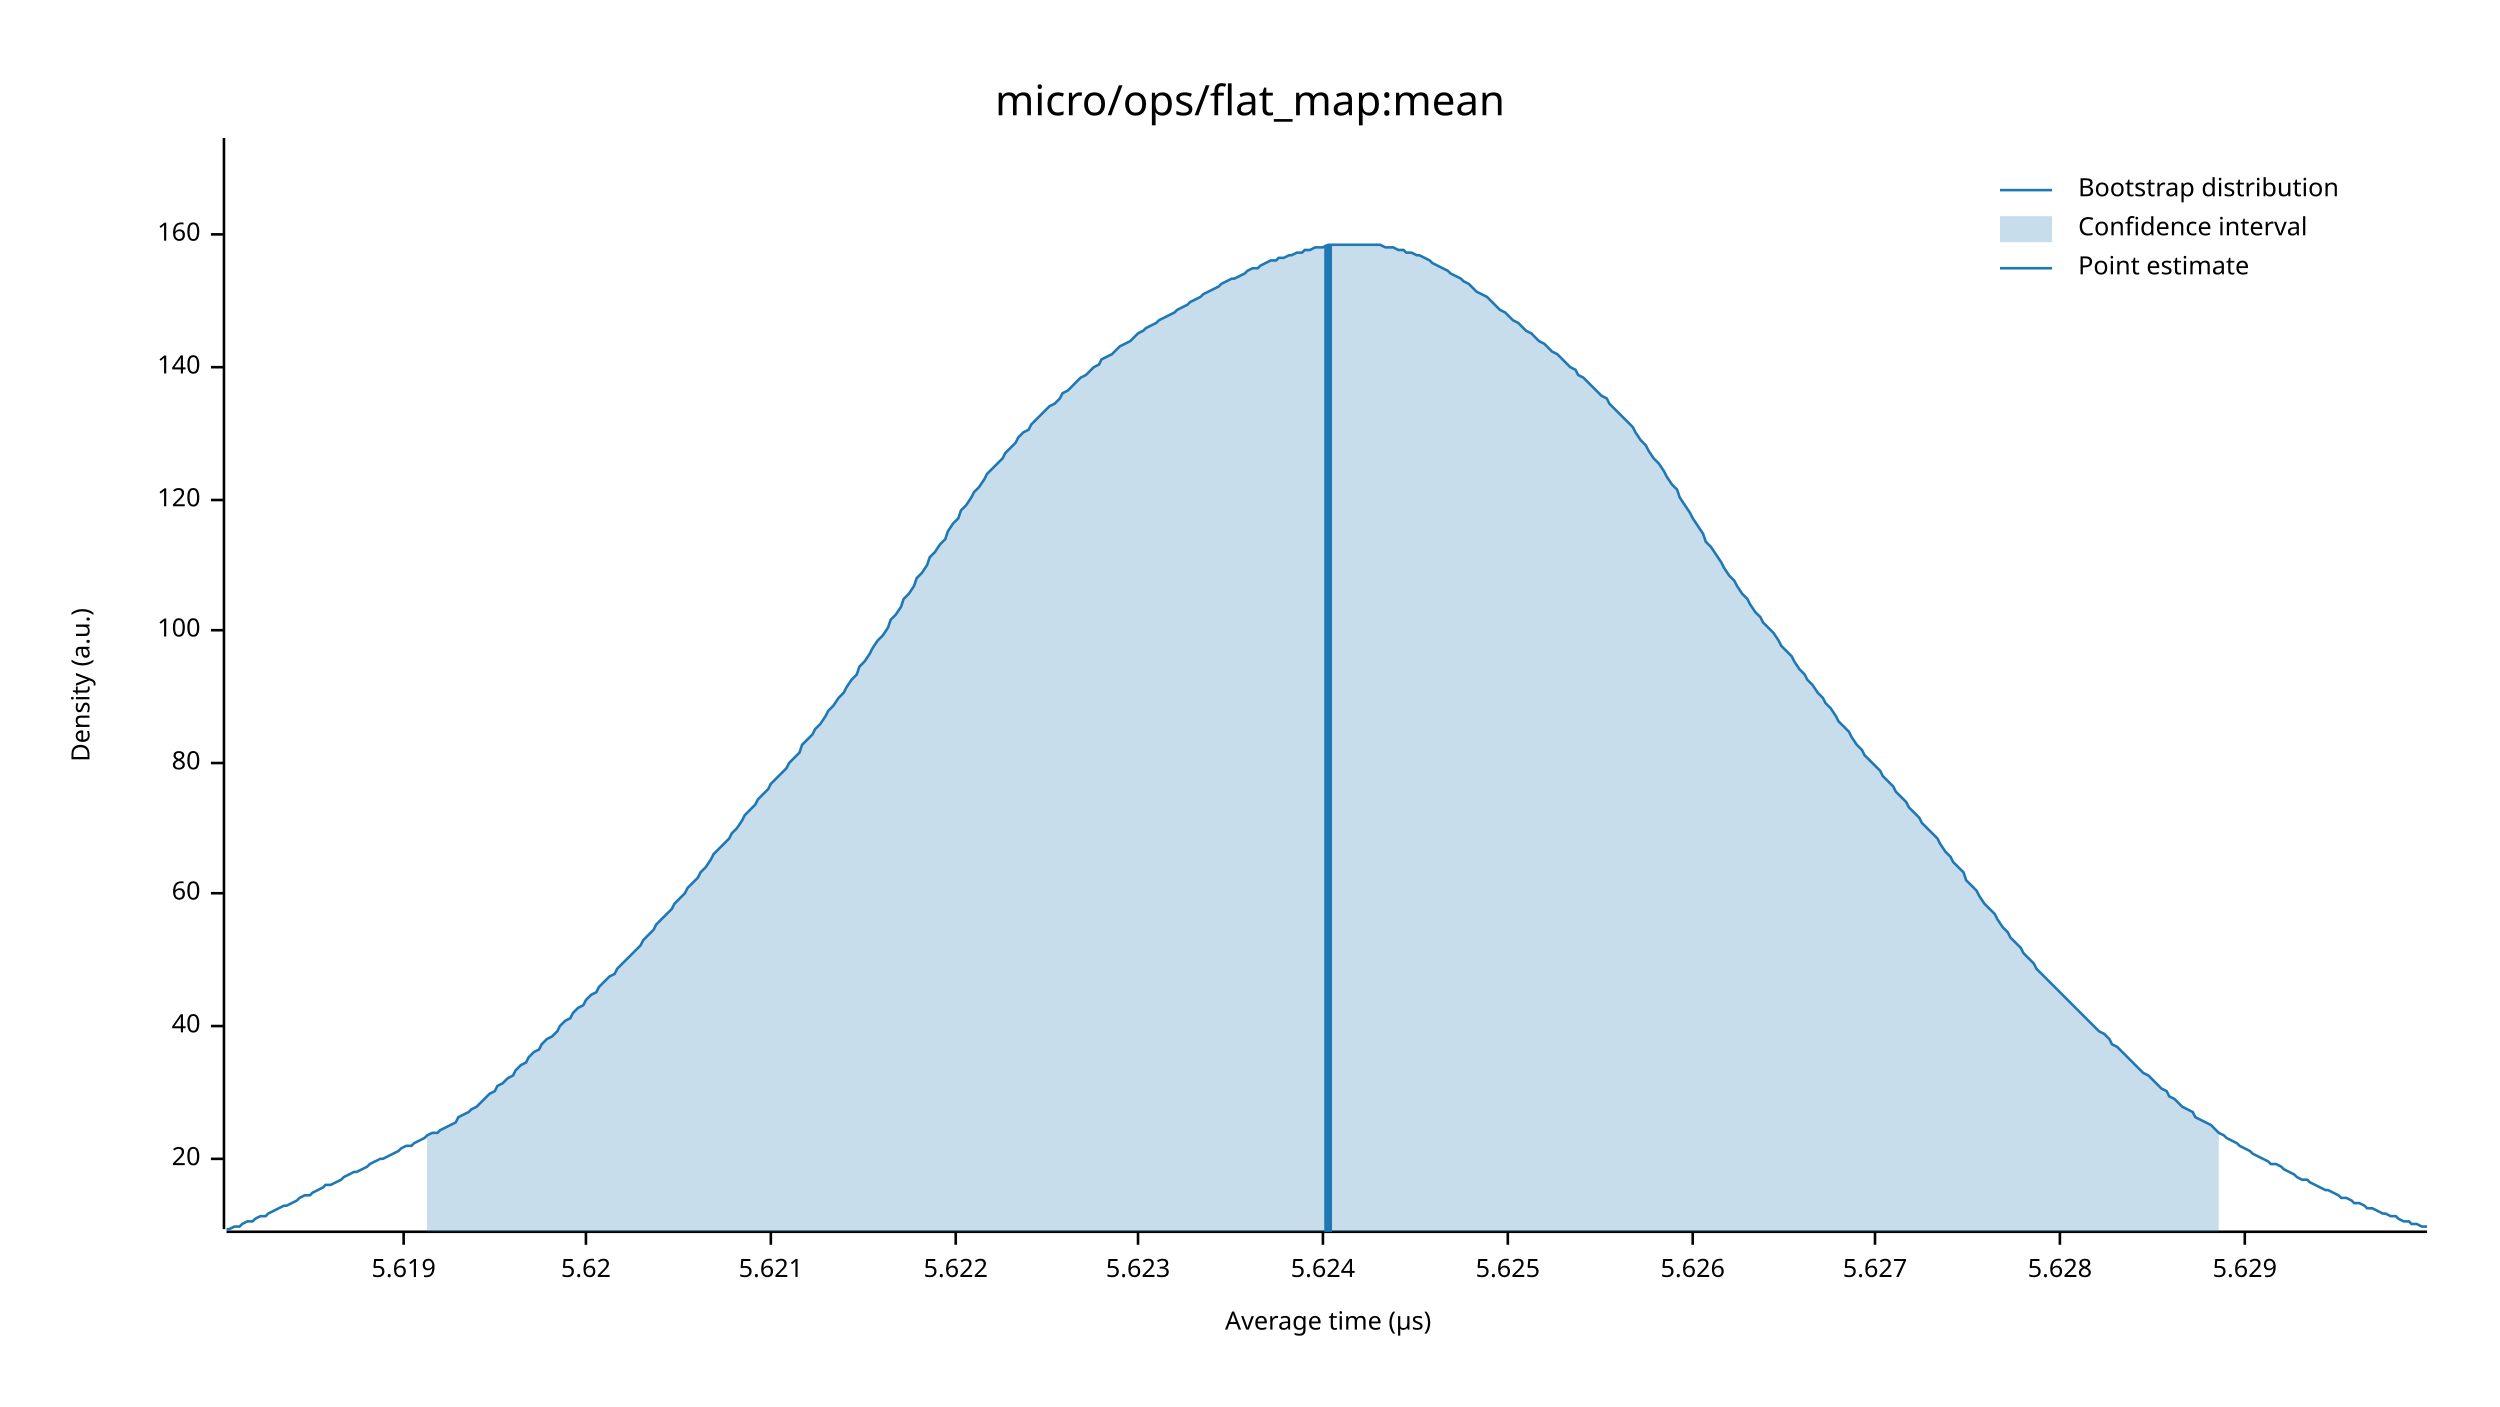
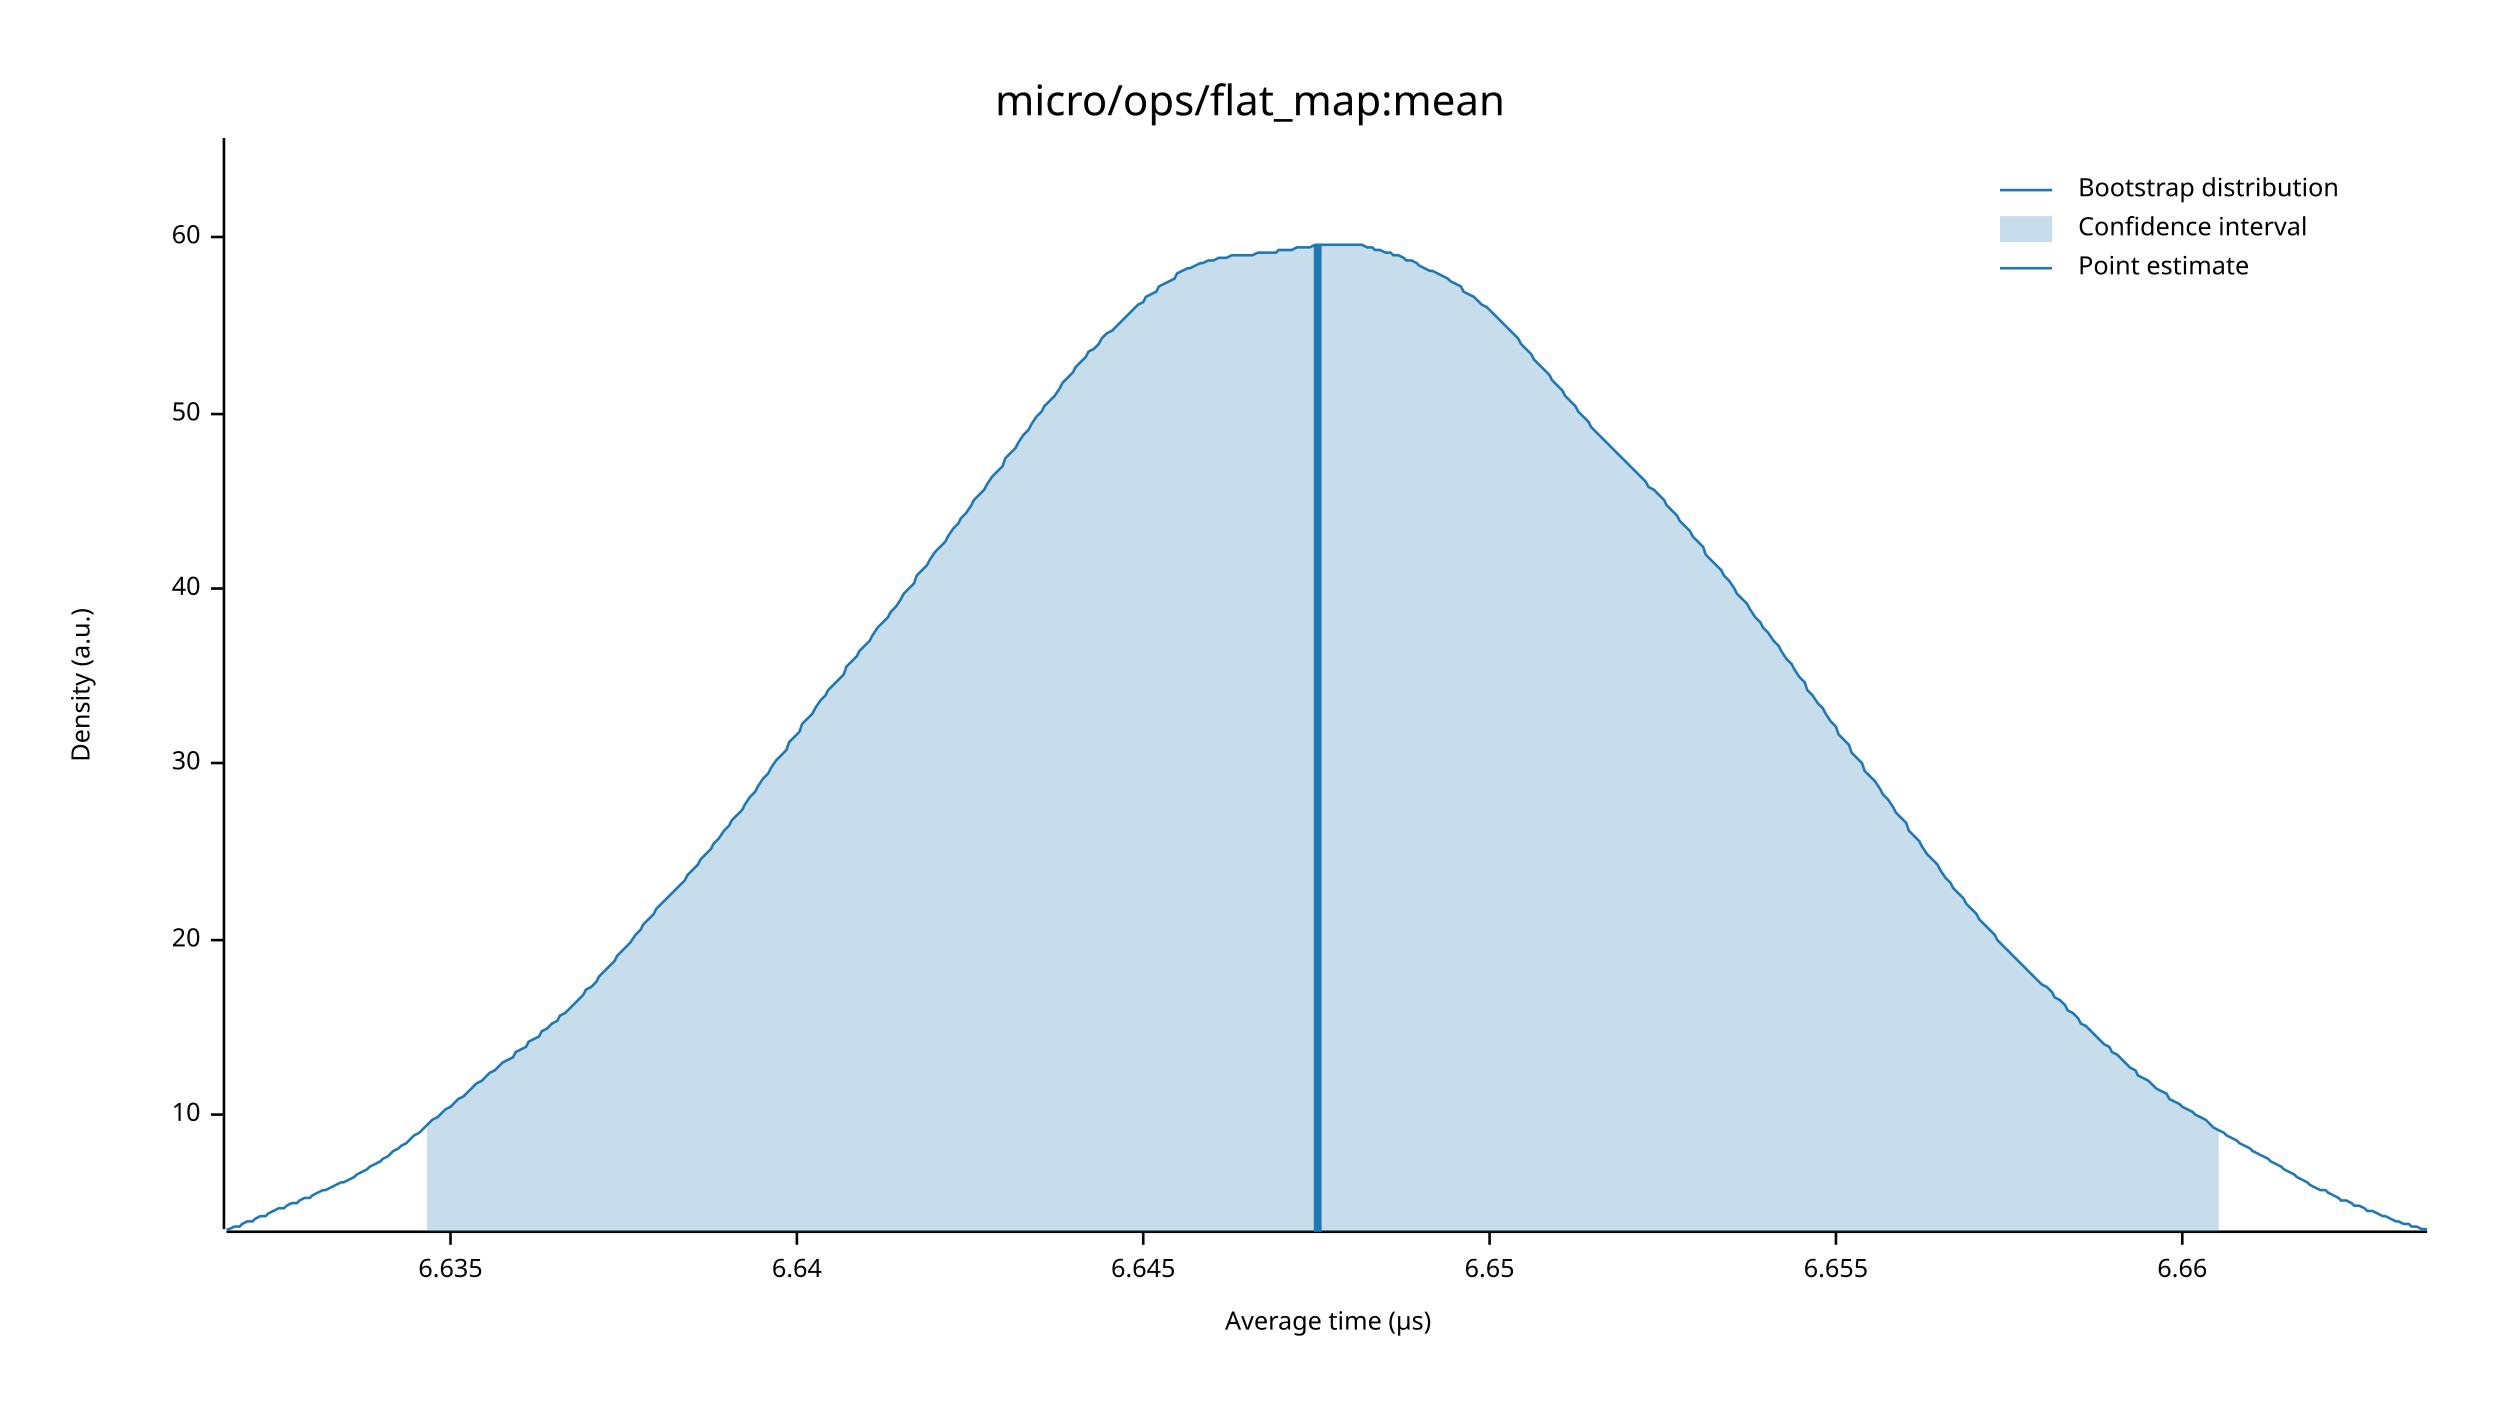
<svg xmlns="http://www.w3.org/2000/svg" width="960" height="540" viewBox="0 0 960 540">
  <text x="480" y="32" dy="0.76em" text-anchor="middle" font-family="sans-serif" font-size="16.129" opacity="1" fill="#000000">
micro/ops/flat_map:mean
</text>
  <text x="27" y="263" dy="0.76em" text-anchor="middle" font-family="sans-serif" font-size="9.677" opacity="1" fill="#000000" transform="rotate(270, 27, 263)">
Density (a.u.)
</text>
  <text x="510" y="513" dy="-0.5ex" text-anchor="middle" font-family="sans-serif" font-size="9.677" opacity="1" fill="#000000">
Average time (µs)
</text>
  <polyline fill="none" opacity="1" stroke="#000000" stroke-width="1" points="86,53 86,472 " />
-   <text x="77" y="445" dy="0.5ex" text-anchor="end" font-family="sans-serif" font-size="9.677" opacity="1" fill="#000000">
+   <text x="77" y="428" dy="0.5ex" text-anchor="end" font-family="sans-serif" font-size="9.677" opacity="1" fill="#000000">
+ 10
+ </text>
+   <polyline fill="none" opacity="1" stroke="#000000" stroke-width="1" points="81,428 86,428 " />
+   <text x="77" y="361" dy="0.5ex" text-anchor="end" font-family="sans-serif" font-size="9.677" opacity="1" fill="#000000">
20
</text>
-   <polyline fill="none" opacity="1" stroke="#000000" stroke-width="1" points="81,445 86,445 " />
-   <text x="77" y="394" dy="0.5ex" text-anchor="end" font-family="sans-serif" font-size="9.677" opacity="1" fill="#000000">
+   <polyline fill="none" opacity="1" stroke="#000000" stroke-width="1" points="81,361 86,361 " />
+   <text x="77" y="293" dy="0.5ex" text-anchor="end" font-family="sans-serif" font-size="9.677" opacity="1" fill="#000000">
+ 30
+ </text>
+   <polyline fill="none" opacity="1" stroke="#000000" stroke-width="1" points="81,293 86,293 " />
+   <text x="77" y="226" dy="0.5ex" text-anchor="end" font-family="sans-serif" font-size="9.677" opacity="1" fill="#000000">
40
</text>
-   <polyline fill="none" opacity="1" stroke="#000000" stroke-width="1" points="81,394 86,394 " />
-   <text x="77" y="343" dy="0.5ex" text-anchor="end" font-family="sans-serif" font-size="9.677" opacity="1" fill="#000000">
+   <polyline fill="none" opacity="1" stroke="#000000" stroke-width="1" points="81,226 86,226 " />
+   <text x="77" y="159" dy="0.5ex" text-anchor="end" font-family="sans-serif" font-size="9.677" opacity="1" fill="#000000">
+ 50
+ </text>
+   <polyline fill="none" opacity="1" stroke="#000000" stroke-width="1" points="81,159 86,159 " />
+   <text x="77" y="91" dy="0.5ex" text-anchor="end" font-family="sans-serif" font-size="9.677" opacity="1" fill="#000000">
60
</text>
-   <polyline fill="none" opacity="1" stroke="#000000" stroke-width="1" points="81,343 86,343 " />
-   <text x="77" y="293" dy="0.5ex" text-anchor="end" font-family="sans-serif" font-size="9.677" opacity="1" fill="#000000">
- 80
+   <polyline fill="none" opacity="1" stroke="#000000" stroke-width="1" points="81,91 86,91 " />
+   <polyline fill="none" opacity="1" stroke="#000000" stroke-width="1" points="87,473 932,473 " />
+   <text x="173" y="483" dy="0.76em" text-anchor="middle" font-family="sans-serif" font-size="9.677" opacity="1" fill="#000000">
+ 6.635
</text>
-   <polyline fill="none" opacity="1" stroke="#000000" stroke-width="1" points="81,293 86,293 " />
-   <text x="77" y="242" dy="0.5ex" text-anchor="end" font-family="sans-serif" font-size="9.677" opacity="1" fill="#000000">
- 100
+   <polyline fill="none" opacity="1" stroke="#000000" stroke-width="1" points="173,473 173,478 " />
+   <text x="306" y="483" dy="0.76em" text-anchor="middle" font-family="sans-serif" font-size="9.677" opacity="1" fill="#000000">
+ 6.64
</text>
-   <polyline fill="none" opacity="1" stroke="#000000" stroke-width="1" points="81,242 86,242 " />
-   <text x="77" y="192" dy="0.5ex" text-anchor="end" font-family="sans-serif" font-size="9.677" opacity="1" fill="#000000">
- 120
+   <polyline fill="none" opacity="1" stroke="#000000" stroke-width="1" points="306,473 306,478 " />
+   <text x="439" y="483" dy="0.76em" text-anchor="middle" font-family="sans-serif" font-size="9.677" opacity="1" fill="#000000">
+ 6.645
</text>
-   <polyline fill="none" opacity="1" stroke="#000000" stroke-width="1" points="81,192 86,192 " />
-   <text x="77" y="141" dy="0.5ex" text-anchor="end" font-family="sans-serif" font-size="9.677" opacity="1" fill="#000000">
- 140
+   <polyline fill="none" opacity="1" stroke="#000000" stroke-width="1" points="439,473 439,478 " />
+   <text x="572" y="483" dy="0.76em" text-anchor="middle" font-family="sans-serif" font-size="9.677" opacity="1" fill="#000000">
+ 6.65
</text>
-   <polyline fill="none" opacity="1" stroke="#000000" stroke-width="1" points="81,141 86,141 " />
-   <text x="77" y="90" dy="0.5ex" text-anchor="end" font-family="sans-serif" font-size="9.677" opacity="1" fill="#000000">
- 160
+   <polyline fill="none" opacity="1" stroke="#000000" stroke-width="1" points="572,473 572,478 " />
+   <text x="705" y="483" dy="0.76em" text-anchor="middle" font-family="sans-serif" font-size="9.677" opacity="1" fill="#000000">
+ 6.655
</text>
-   <polyline fill="none" opacity="1" stroke="#000000" stroke-width="1" points="81,90 86,90 " />
-   <polyline fill="none" opacity="1" stroke="#000000" stroke-width="1" points="87,473 932,473 " />
-   <text x="155" y="483" dy="0.76em" text-anchor="middle" font-family="sans-serif" font-size="9.677" opacity="1" fill="#000000">
- 5.619
+   <polyline fill="none" opacity="1" stroke="#000000" stroke-width="1" points="705,473 705,478 " />
+   <text x="838" y="483" dy="0.76em" text-anchor="middle" font-family="sans-serif" font-size="9.677" opacity="1" fill="#000000">
+ 6.66
</text>
-   <polyline fill="none" opacity="1" stroke="#000000" stroke-width="1" points="155,473 155,478 " />
-   <text x="225" y="483" dy="0.76em" text-anchor="middle" font-family="sans-serif" font-size="9.677" opacity="1" fill="#000000">
- 5.62
- </text>
-   <polyline fill="none" opacity="1" stroke="#000000" stroke-width="1" points="225,473 225,478 " />
-   <text x="296" y="483" dy="0.76em" text-anchor="middle" font-family="sans-serif" font-size="9.677" opacity="1" fill="#000000">
- 5.621
- </text>
-   <polyline fill="none" opacity="1" stroke="#000000" stroke-width="1" points="296,473 296,478 " />
-   <text x="367" y="483" dy="0.76em" text-anchor="middle" font-family="sans-serif" font-size="9.677" opacity="1" fill="#000000">
- 5.622
- </text>
-   <polyline fill="none" opacity="1" stroke="#000000" stroke-width="1" points="367,473 367,478 " />
-   <text x="437" y="483" dy="0.76em" text-anchor="middle" font-family="sans-serif" font-size="9.677" opacity="1" fill="#000000">
- 5.623
- </text>
-   <polyline fill="none" opacity="1" stroke="#000000" stroke-width="1" points="437,473 437,478 " />
-   <text x="508" y="483" dy="0.76em" text-anchor="middle" font-family="sans-serif" font-size="9.677" opacity="1" fill="#000000">
- 5.624
- </text>
-   <polyline fill="none" opacity="1" stroke="#000000" stroke-width="1" points="508,473 508,478 " />
-   <text x="579" y="483" dy="0.76em" text-anchor="middle" font-family="sans-serif" font-size="9.677" opacity="1" fill="#000000">
- 5.625
- </text>
-   <polyline fill="none" opacity="1" stroke="#000000" stroke-width="1" points="579,473 579,478 " />
-   <text x="650" y="483" dy="0.76em" text-anchor="middle" font-family="sans-serif" font-size="9.677" opacity="1" fill="#000000">
- 5.626
- </text>
-   <polyline fill="none" opacity="1" stroke="#000000" stroke-width="1" points="650,473 650,478 " />
-   <text x="720" y="483" dy="0.76em" text-anchor="middle" font-family="sans-serif" font-size="9.677" opacity="1" fill="#000000">
- 5.627
- </text>
-   <polyline fill="none" opacity="1" stroke="#000000" stroke-width="1" points="720,473 720,478 " />
-   <text x="791" y="483" dy="0.76em" text-anchor="middle" font-family="sans-serif" font-size="9.677" opacity="1" fill="#000000">
- 5.628
- </text>
-   <polyline fill="none" opacity="1" stroke="#000000" stroke-width="1" points="791,473 791,478 " />
-   <text x="862" y="483" dy="0.76em" text-anchor="middle" font-family="sans-serif" font-size="9.677" opacity="1" fill="#000000">
- 5.629
- </text>
-   <polyline fill="none" opacity="1" stroke="#000000" stroke-width="1" points="862,473 862,478 " />
-   <polyline fill="none" opacity="1" stroke="#1F78B4" stroke-width="1" points="87,472 88,472 90,471 92,471 93,470 95,469 97,469 98,468 100,467 102,467 103,466 105,465 107,464 109,463 110,463 112,462 114,461 115,460 117,459 119,459 120,458 122,457 124,456 125,455 127,455 129,454 131,453 132,452 134,451 136,450 137,450 139,449 141,448 142,447 144,446 146,445 147,445 149,444 151,443 153,442 154,441 156,440 158,440 159,439 161,438 163,437 164,436 166,435 168,435 169,434 171,433 173,432 175,431 176,429 178,428 180,427 181,426 183,425 185,423 186,422 188,420 190,419 191,417 193,416 195,414 197,413 198,411 200,409 202,408 203,406 205,404 207,403 208,401 210,399 212,398 214,396 215,394 217,392 219,391 220,389 222,387 224,386 225,384 227,382 229,381 230,379 232,377 234,375 236,374 237,372 239,370 241,368 242,367 244,365 246,363 247,361 249,359 251,357 252,355 254,353 256,351 258,349 259,347 261,345 263,343 264,341 266,339 268,337 269,335 271,333 273,330 274,328 276,326 278,324 280,322 281,320 283,318 285,315 286,313 288,311 290,309 291,307 293,305 295,303 296,301 298,299 300,297 302,295 303,293 305,291 307,289 308,286 310,284 312,282 313,280 315,278 317,275 318,273 320,271 322,268 324,266 325,264 327,261 329,259 330,256 332,254 334,251 335,249 337,246 339,244 341,241 342,238 344,236 346,233 347,230 349,228 351,225 352,222 354,220 356,217 357,214 359,212 361,209 363,207 364,204 366,201 368,199 369,196 371,194 373,191 374,189 376,187 378,184 379,182 381,180 383,178 385,176 386,174 388,172 390,170 391,168 393,166 395,165 396,163 398,161 400,159 401,158 403,156 405,155 407,153 408,151 410,150 412,148 413,147 415,145 417,144 418,143 420,141 422,140 423,138 425,137 427,136 429,134 430,133 432,132 434,131 435,130 437,128 439,127 440,126 442,125 444,124 445,123 447,122 449,121 451,120 452,119 454,118 456,117 457,116 459,115 461,114 462,113 464,112 466,111 468,110 469,109 471,108 473,107 474,107 476,106 478,105 479,104 481,103 483,103 484,102 486,101 488,100 490,100 491,99 493,99 495,98 496,98 498,97 500,97 501,96 503,96 505,95 506,95 508,95 510,94 512,94 513,94 515,94 517,94 518,94 520,94 522,94 523,94 525,94 527,94 528,94 530,94 532,95 534,95 535,95 537,96 539,96 540,97 542,97 544,98 545,98 547,99 549,100 550,101 552,102 554,103 556,104 557,105 559,106 561,107 562,108 564,109 566,111 567,112 569,113 571,114 573,116 574,117 576,119 578,120 579,121 581,123 583,124 584,125 586,127 588,128 589,129 591,131 593,132 595,134 596,135 598,136 600,138 601,139 603,141 605,142 606,144 608,145 610,147 611,148 613,150 615,152 617,153 618,155 620,157 622,159 623,160 625,162 627,164 628,166 630,169 632,171 633,173 635,176 637,178 639,181 640,183 642,186 644,188 645,191 647,194 649,197 650,199 652,202 654,205 655,208 657,210 659,213 661,216 662,218 664,221 666,223 667,225 669,228 671,230 672,232 674,235 676,237 677,239 679,241 681,243 683,246 684,248 686,250 688,252 689,254 691,257 693,259 694,261 696,263 698,266 700,268 701,270 703,272 705,275 706,277 708,279 710,281 711,283 713,286 715,288 716,290 718,292 720,294 722,296 723,298 725,300 727,302 728,304 730,306 732,308 733,310 735,312 737,314 738,316 740,318 742,320 744,322 745,324 747,327 749,329 750,331 752,333 754,335 755,338 757,340 759,342 760,344 762,347 764,349 766,351 767,353 769,356 771,358 772,360 774,362 776,364 777,366 779,368 781,370 782,372 784,374 786,376 788,378 789,379 791,381 793,383 794,384 796,386 798,388 799,389 801,391 803,393 804,394 806,396 808,397 810,399 811,401 813,402 815,404 816,405 818,407 820,409 821,410 823,412 825,413 827,415 828,416 830,418 832,419 833,421 835,422 837,424 838,425 840,426 842,427 843,429 845,430 847,431 849,432 850,433 852,435 854,436 855,437 857,438 859,439 860,440 862,441 864,442 865,443 867,444 869,445 871,446 872,447 874,447 876,448 877,449 879,450 881,451 882,452 884,453 886,453 887,454 889,455 891,456 893,457 894,457 896,458 898,459 899,460 901,460 903,461 904,462 906,462 908,463 909,464 911,464 913,465 915,466 916,466 918,467 920,467 921,468 923,469 925,469 926,470 928,470 930,471 932,471 " />
-   <polygon opacity="0.25" fill="#1F78B4" points="164,436 166,435 168,435 169,434 171,433 173,432 175,431 176,429 178,428 180,427 181,426 183,425 185,423 186,422 188,420 190,419 191,417 193,416 195,414 197,413 198,411 200,409 202,408 203,406 205,404 207,403 208,401 210,399 212,398 214,396 215,394 217,392 219,391 220,389 222,387 224,386 225,384 227,382 229,381 230,379 232,377 234,375 236,374 237,372 239,370 241,368 242,367 244,365 246,363 247,361 249,359 251,357 252,355 254,353 256,351 258,349 259,347 261,345 263,343 264,341 266,339 268,337 269,335 271,333 273,330 274,328 276,326 278,324 280,322 281,320 283,318 285,315 286,313 288,311 290,309 291,307 293,305 295,303 296,301 298,299 300,297 302,295 303,293 305,291 307,289 308,286 310,284 312,282 313,280 315,278 317,275 318,273 320,271 322,268 324,266 325,264 327,261 329,259 330,256 332,254 334,251 335,249 337,246 339,244 341,241 342,238 344,236 346,233 347,230 349,228 351,225 352,222 354,220 356,217 357,214 359,212 361,209 363,207 364,204 366,201 368,199 369,196 371,194 373,191 374,189 376,187 378,184 379,182 381,180 383,178 385,176 386,174 388,172 390,170 391,168 393,166 395,165 396,163 398,161 400,159 401,158 403,156 405,155 407,153 408,151 410,150 412,148 413,147 415,145 417,144 418,143 420,141 422,140 423,138 425,137 427,136 429,134 430,133 432,132 434,131 435,130 437,128 439,127 440,126 442,125 444,124 445,123 447,122 449,121 451,120 452,119 454,118 456,117 457,116 459,115 461,114 462,113 464,112 466,111 468,110 469,109 471,108 473,107 474,107 476,106 478,105 479,104 481,103 483,103 484,102 486,101 488,100 490,100 491,99 493,99 495,98 496,98 498,97 500,97 501,96 503,96 505,95 506,95 508,95 510,94 512,94 513,94 515,94 517,94 518,94 520,94 522,94 523,94 525,94 527,94 528,94 530,94 532,95 534,95 535,95 537,96 539,96 540,97 542,97 544,98 545,98 547,99 549,100 550,101 552,102 554,103 556,104 557,105 559,106 561,107 562,108 564,109 566,111 567,112 569,113 571,114 573,116 574,117 576,119 578,120 579,121 581,123 583,124 584,125 586,127 588,128 589,129 591,131 593,132 595,134 596,135 598,136 600,138 601,139 603,141 605,142 606,144 608,145 610,147 611,148 613,150 615,152 617,153 618,155 620,157 622,159 623,160 625,162 627,164 628,166 630,169 632,171 633,173 635,176 637,178 639,181 640,183 642,186 644,188 645,191 647,194 649,197 650,199 652,202 654,205 655,208 657,210 659,213 661,216 662,218 664,221 666,223 667,225 669,228 671,230 672,232 674,235 676,237 677,239 679,241 681,243 683,246 684,248 686,250 688,252 689,254 691,257 693,259 694,261 696,263 698,266 700,268 701,270 703,272 705,275 706,277 708,279 710,281 711,283 713,286 715,288 716,290 718,292 720,294 722,296 723,298 725,300 727,302 728,304 730,306 732,308 733,310 735,312 737,314 738,316 740,318 742,320 744,322 745,324 747,327 749,329 750,331 752,333 754,335 755,338 757,340 759,342 760,344 762,347 764,349 766,351 767,353 769,356 771,358 772,360 774,362 776,364 777,366 779,368 781,370 782,372 784,374 786,376 788,378 789,379 791,381 793,383 794,384 796,386 798,388 799,389 801,391 803,393 804,394 806,396 808,397 810,399 811,401 813,402 815,404 816,405 818,407 820,409 821,410 823,412 825,413 827,415 828,416 830,418 832,419 833,421 835,422 837,424 838,425 840,426 842,427 843,429 845,430 847,431 849,432 850,433 852,435 852,473 164,473 " />
-   <polyline fill="none" opacity="1" stroke="#1F78B4" stroke-width="3" points="510,473 510,94 " />
+   <polyline fill="none" opacity="1" stroke="#000000" stroke-width="1" points="838,473 838,478 " />
+   <polyline fill="none" opacity="1" stroke="#1F78B4" stroke-width="1" points="87,472 88,472 90,471 92,471 93,470 95,469 97,469 98,468 100,467 102,467 103,466 105,465 107,464 109,464 110,463 112,462 114,462 115,461 117,460 119,460 120,459 122,458 124,457 125,457 127,456 129,455 131,454 132,454 134,453 136,452 137,451 139,450 141,449 142,448 144,447 146,446 147,445 149,444 151,442 153,441 154,440 156,439 158,437 159,436 161,435 163,433 164,432 166,430 168,429 169,428 171,426 173,425 175,423 176,422 178,421 180,419 181,418 183,416 185,415 186,414 188,412 190,411 191,410 193,408 195,407 197,406 198,404 200,403 202,402 203,400 205,399 207,398 208,396 210,395 212,393 214,392 215,390 217,389 219,387 220,386 222,384 224,382 225,380 227,379 229,377 230,375 232,373 234,371 236,369 237,367 239,365 241,363 242,362 244,359 246,357 247,355 249,353 251,351 252,349 254,347 256,345 258,343 259,342 261,340 263,338 264,336 266,334 268,332 269,330 271,328 273,326 274,324 276,322 278,319 280,317 281,315 283,313 285,311 286,309 288,306 290,304 291,302 293,299 295,297 296,295 298,292 300,290 302,288 303,285 305,283 307,281 308,278 310,276 312,274 313,272 315,269 317,267 318,265 320,263 322,261 324,259 325,256 327,254 329,252 330,250 332,248 334,246 335,244 337,241 339,239 341,237 342,235 344,233 346,230 347,228 349,226 351,224 352,221 354,219 356,217 357,215 359,212 361,210 363,208 364,206 366,203 368,201 369,199 371,197 373,194 374,192 376,190 378,188 379,186 381,183 383,181 385,179 386,176 388,174 390,172 391,170 393,167 395,165 396,163 398,160 400,158 401,156 403,154 405,152 407,149 408,147 410,145 412,143 413,141 415,139 417,137 418,135 420,134 422,132 423,130 425,128 427,127 429,125 430,124 432,122 434,120 435,119 437,117 439,116 440,114 442,113 444,112 445,110 447,109 449,108 451,107 452,105 454,104 456,103 457,103 459,102 461,101 462,101 464,100 466,100 468,99 469,99 471,99 473,98 474,98 476,98 478,98 479,98 481,98 483,97 484,97 486,97 488,97 490,97 491,96 493,96 495,96 496,96 498,95 500,95 501,95 503,95 505,94 506,94 508,94 510,94 512,94 513,94 515,94 517,94 518,94 520,94 522,94 523,94 525,95 527,95 528,96 530,96 532,97 534,97 535,98 537,98 539,99 540,100 542,100 544,101 545,102 547,103 549,104 550,104 552,105 554,106 556,107 557,108 559,109 561,110 562,112 564,113 566,114 567,115 569,117 571,118 573,120 574,121 576,123 578,125 579,126 581,128 583,130 584,132 586,134 588,136 589,138 591,140 593,142 595,144 596,146 598,148 600,150 601,152 603,154 605,156 606,158 608,160 610,162 611,164 613,166 615,168 617,170 618,171 620,173 622,175 623,176 625,178 627,180 628,181 630,183 632,185 633,187 635,188 637,190 639,192 640,194 642,196 644,198 645,200 647,202 649,204 650,206 652,208 654,210 655,213 657,215 659,217 661,219 662,221 664,223 666,226 667,228 669,230 671,232 672,234 674,237 676,239 677,241 679,243 681,246 683,248 684,250 686,253 688,255 689,257 691,260 693,262 694,265 696,267 698,270 700,272 701,274 703,277 705,279 706,282 708,284 710,286 711,289 713,291 715,293 716,296 718,298 720,300 722,303 723,305 725,307 727,310 728,312 730,314 732,316 733,319 735,321 737,323 738,325 740,328 742,330 744,332 745,334 747,337 749,339 750,341 752,343 754,345 755,347 757,349 759,351 760,353 762,355 764,357 766,359 767,361 769,363 771,365 772,366 774,368 776,370 777,371 779,373 781,375 782,376 784,378 786,379 788,381 789,383 791,384 793,386 794,388 796,389 798,391 799,393 801,394 803,396 804,397 806,399 808,401 810,402 811,404 813,405 815,407 816,408 818,410 820,411 821,413 823,414 825,415 827,417 828,418 830,419 832,420 833,422 835,423 837,424 838,425 840,426 842,427 843,428 845,429 847,430 849,432 850,433 852,434 854,435 855,436 857,437 859,438 860,439 862,440 864,441 865,442 867,443 869,444 871,445 872,446 874,447 876,448 877,449 879,450 881,451 882,452 884,453 886,454 887,455 889,456 891,457 893,457 894,458 896,459 898,460 899,461 901,461 903,462 904,463 906,463 908,464 909,465 911,465 913,466 915,467 916,467 918,468 920,469 921,469 923,470 925,470 926,471 928,471 930,472 932,472 " />
+   <polygon opacity="0.25" fill="#1F78B4" points="164,432 166,430 168,429 169,428 171,426 173,425 175,423 176,422 178,421 180,419 181,418 183,416 185,415 186,414 188,412 190,411 191,410 193,408 195,407 197,406 198,404 200,403 202,402 203,400 205,399 207,398 208,396 210,395 212,393 214,392 215,390 217,389 219,387 220,386 222,384 224,382 225,380 227,379 229,377 230,375 232,373 234,371 236,369 237,367 239,365 241,363 242,362 244,359 246,357 247,355 249,353 251,351 252,349 254,347 256,345 258,343 259,342 261,340 263,338 264,336 266,334 268,332 269,330 271,328 273,326 274,324 276,322 278,319 280,317 281,315 283,313 285,311 286,309 288,306 290,304 291,302 293,299 295,297 296,295 298,292 300,290 302,288 303,285 305,283 307,281 308,278 310,276 312,274 313,272 315,269 317,267 318,265 320,263 322,261 324,259 325,256 327,254 329,252 330,250 332,248 334,246 335,244 337,241 339,239 341,237 342,235 344,233 346,230 347,228 349,226 351,224 352,221 354,219 356,217 357,215 359,212 361,210 363,208 364,206 366,203 368,201 369,199 371,197 373,194 374,192 376,190 378,188 379,186 381,183 383,181 385,179 386,176 388,174 390,172 391,170 393,167 395,165 396,163 398,160 400,158 401,156 403,154 405,152 407,149 408,147 410,145 412,143 413,141 415,139 417,137 418,135 420,134 422,132 423,130 425,128 427,127 429,125 430,124 432,122 434,120 435,119 437,117 439,116 440,114 442,113 444,112 445,110 447,109 449,108 451,107 452,105 454,104 456,103 457,103 459,102 461,101 462,101 464,100 466,100 468,99 469,99 471,99 473,98 474,98 476,98 478,98 479,98 481,98 483,97 484,97 486,97 488,97 490,97 491,96 493,96 495,96 496,96 498,95 500,95 501,95 503,95 505,94 506,94 508,94 510,94 512,94 513,94 515,94 517,94 518,94 520,94 522,94 523,94 525,95 527,95 528,96 530,96 532,97 534,97 535,98 537,98 539,99 540,100 542,100 544,101 545,102 547,103 549,104 550,104 552,105 554,106 556,107 557,108 559,109 561,110 562,112 564,113 566,114 567,115 569,117 571,118 573,120 574,121 576,123 578,125 579,126 581,128 583,130 584,132 586,134 588,136 589,138 591,140 593,142 595,144 596,146 598,148 600,150 601,152 603,154 605,156 606,158 608,160 610,162 611,164 613,166 615,168 617,170 618,171 620,173 622,175 623,176 625,178 627,180 628,181 630,183 632,185 633,187 635,188 637,190 639,192 640,194 642,196 644,198 645,200 647,202 649,204 650,206 652,208 654,210 655,213 657,215 659,217 661,219 662,221 664,223 666,226 667,228 669,230 671,232 672,234 674,237 676,239 677,241 679,243 681,246 683,248 684,250 686,253 688,255 689,257 691,260 693,262 694,265 696,267 698,270 700,272 701,274 703,277 705,279 706,282 708,284 710,286 711,289 713,291 715,293 716,296 718,298 720,300 722,303 723,305 725,307 727,310 728,312 730,314 732,316 733,319 735,321 737,323 738,325 740,328 742,330 744,332 745,334 747,337 749,339 750,341 752,343 754,345 755,347 757,349 759,351 760,353 762,355 764,357 766,359 767,361 769,363 771,365 772,366 774,368 776,370 777,371 779,373 781,375 782,376 784,378 786,379 788,381 789,383 791,384 793,386 794,388 796,389 798,391 799,393 801,394 803,396 804,397 806,399 808,401 810,402 811,404 813,405 815,407 816,408 818,410 820,411 821,413 823,414 825,415 827,417 828,418 830,419 832,420 833,422 835,423 837,424 838,425 840,426 842,427 843,428 845,429 847,430 849,432 850,433 852,434 852,473 164,473 " />
+   <polyline fill="none" opacity="1" stroke="#1F78B4" stroke-width="3" points="506,473 506,94 " />
  <text x="798" y="68" dy="0.76em" text-anchor="start" font-family="sans-serif" font-size="9.677" opacity="1" fill="#000000">
Bootstrap distribution
</text>
  <text x="798" y="83" dy="0.76em" text-anchor="start" font-family="sans-serif" font-size="9.677" opacity="1" fill="#000000">
Confidence interval
</text>
  <text x="798" y="98" dy="0.76em" text-anchor="start" font-family="sans-serif" font-size="9.677" opacity="1" fill="#000000">
Point estimate
</text>
  <polyline fill="none" opacity="1" stroke="#1F78B4" stroke-width="1" points="768,73 788,73 " />
  <rect x="768" y="83" width="20" height="10" opacity="0.25" fill="#1F78B4" stroke="none" />
  <polyline fill="none" opacity="1" stroke="#1F78B4" stroke-width="1" points="768,103 788,103 " />
</svg>
